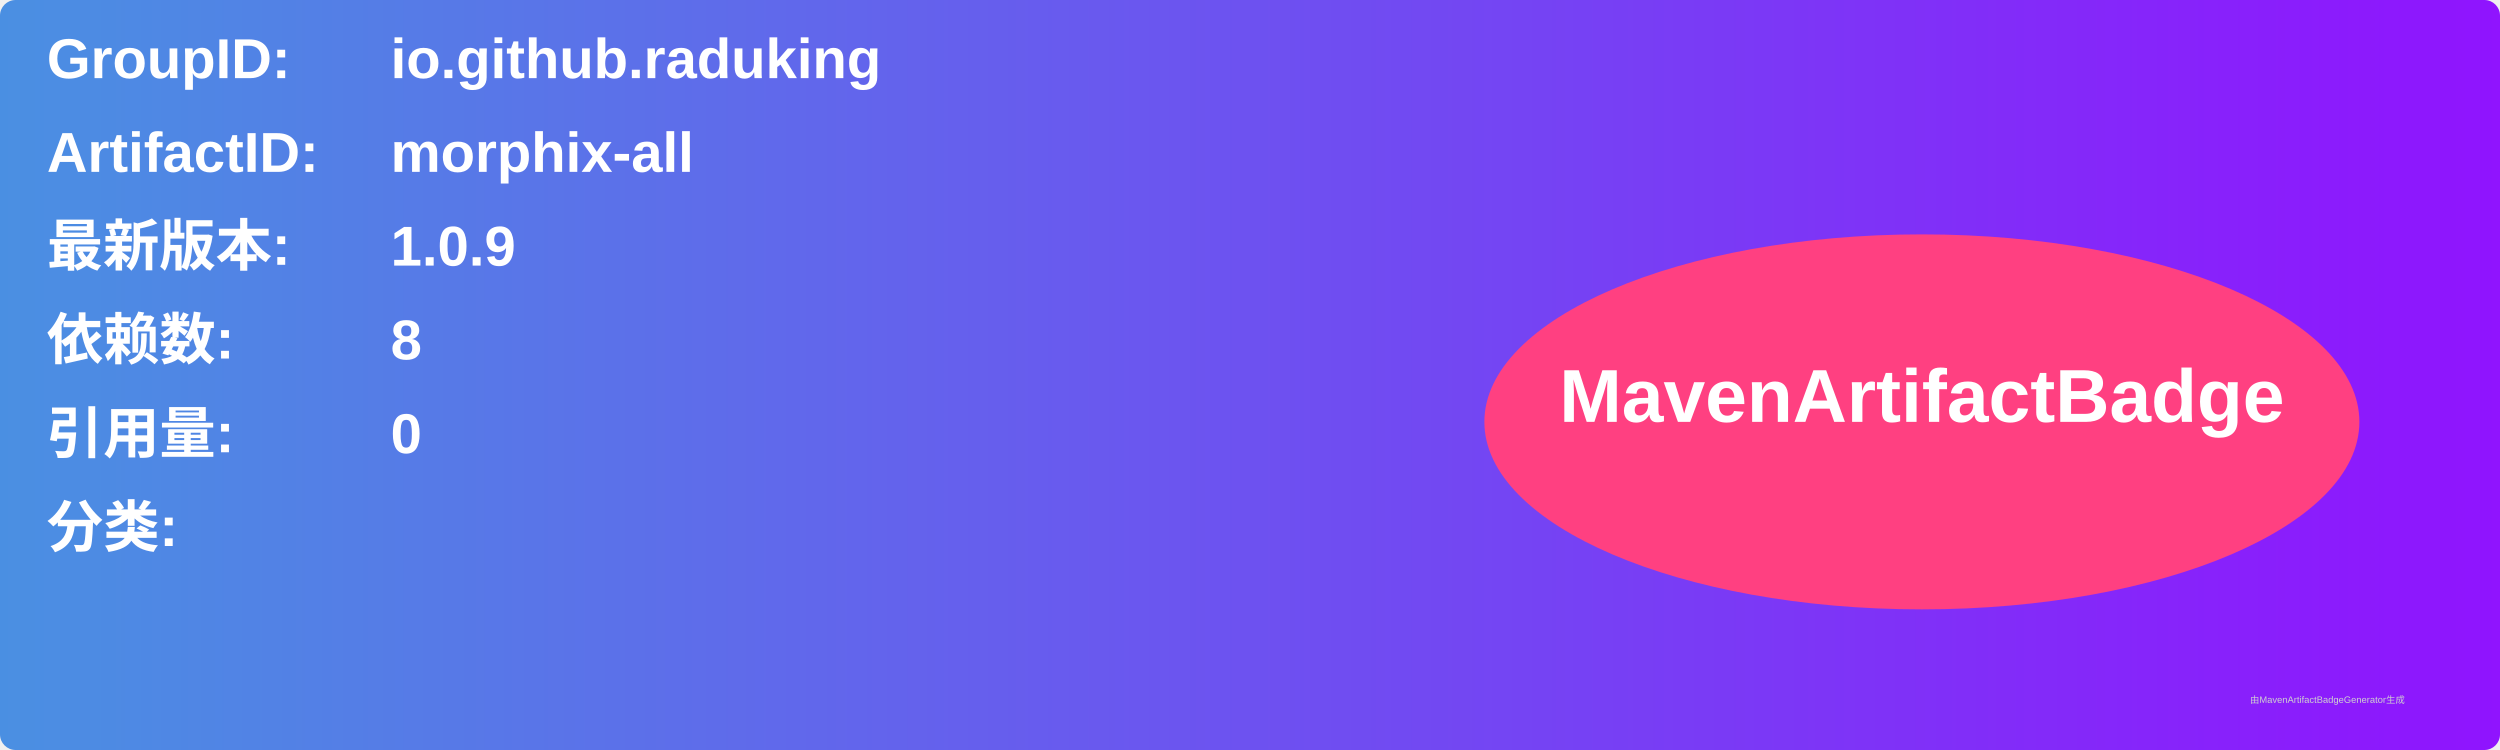
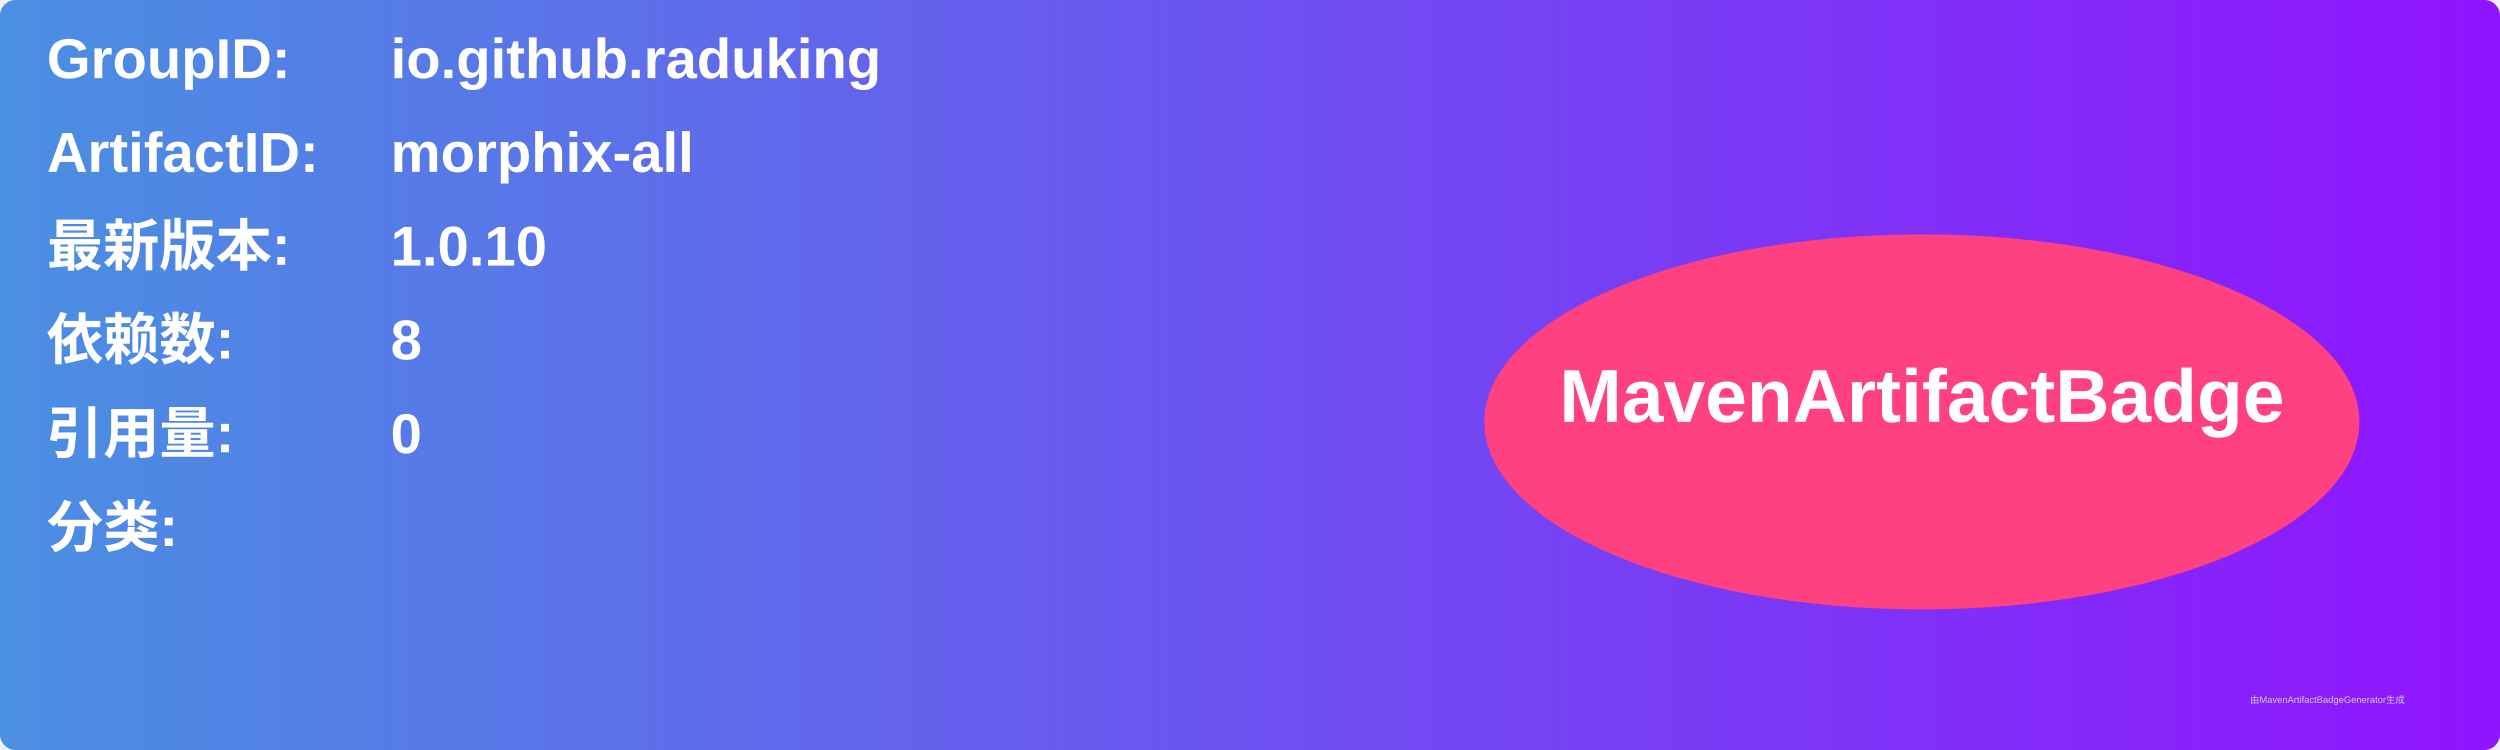
<svg xmlns="http://www.w3.org/2000/svg" width="800" height="240" viewBox="0 0 800 240">
  <linearGradient id="grad" x1="0%" y1="0%" x2="100%" y2="0%">
    <stop offset="0%" stop-color="#4a90e2" />
    <stop offset="100%" stop-color="#9013fe" />
  </linearGradient>
  <rect width="100%" height="100%" rx="5" ry="5" fill="url(#grad)" />
  <g transform="translate(15, 15)">
    <text x="0" y="10" font-family="Arial" font-size="18" fill="white" font-weight="bold" width="260">GroupID:</text>
    <text x="110" y="10" font-family="Arial" font-size="18" fill="white" font-weight="bold" width="460">io.github.raduking</text>
    <text x="0" y="40" font-family="Arial" font-size="18" fill="white" font-weight="bold" width="260">ArtifactID:</text>
    <text x="110" y="40" font-family="Arial" font-size="18" fill="white" font-weight="bold" width="460">morphix-all</text>
    <text x="0" y="70" font-family="Arial" font-size="18" fill="white" font-weight="bold">最新版本:</text>
    <text x="110" y="70" font-family="Arial" font-size="18" fill="white" font-weight="bold">
-       <tspan font-weight="bold">1.0.9</tspan>
+       <tspan font-weight="bold">1.0.10</tspan>
    </text>
    <text x="0" y="100" font-family="Arial" font-size="18" fill="white" font-weight="bold">依赖数: </text>
    <text x="110" y="100" font-family="Arial" font-size="18" fill="white">
      <tspan font-weight="bold">8</tspan>
    </text>
    <text x="0" y="130" font-family="Arial" font-size="18" fill="white" font-weight="bold">引用量: </text>
    <text x="110" y="130" font-family="Arial" font-size="18" fill="white">
      <tspan font-weight="bold">0</tspan>
    </text>
    <text x="0" y="160" font-family="Arial" font-size="18" fill="white" font-weight="bold">分类:</text>
    <text x="10" y="190" font-family="Arial" font-size="10" fill="white">
      <tspan font-weight="bold" />
    </text>
    <ellipse cx="600" cy="120" rx="140" ry="60" fill="#ff4081" />
    <text x="600" y="120" text-anchor="middle" font-family="Arial" font-size="24" fill="white" font-weight="bold">MavenArtifactBadge</text>
  </g>
  <text x="720" y="225" font-family="Arial" font-size="3" fill="#d0d0d0">由MavenArtifactBadgeGenerator生成</text>
</svg>
